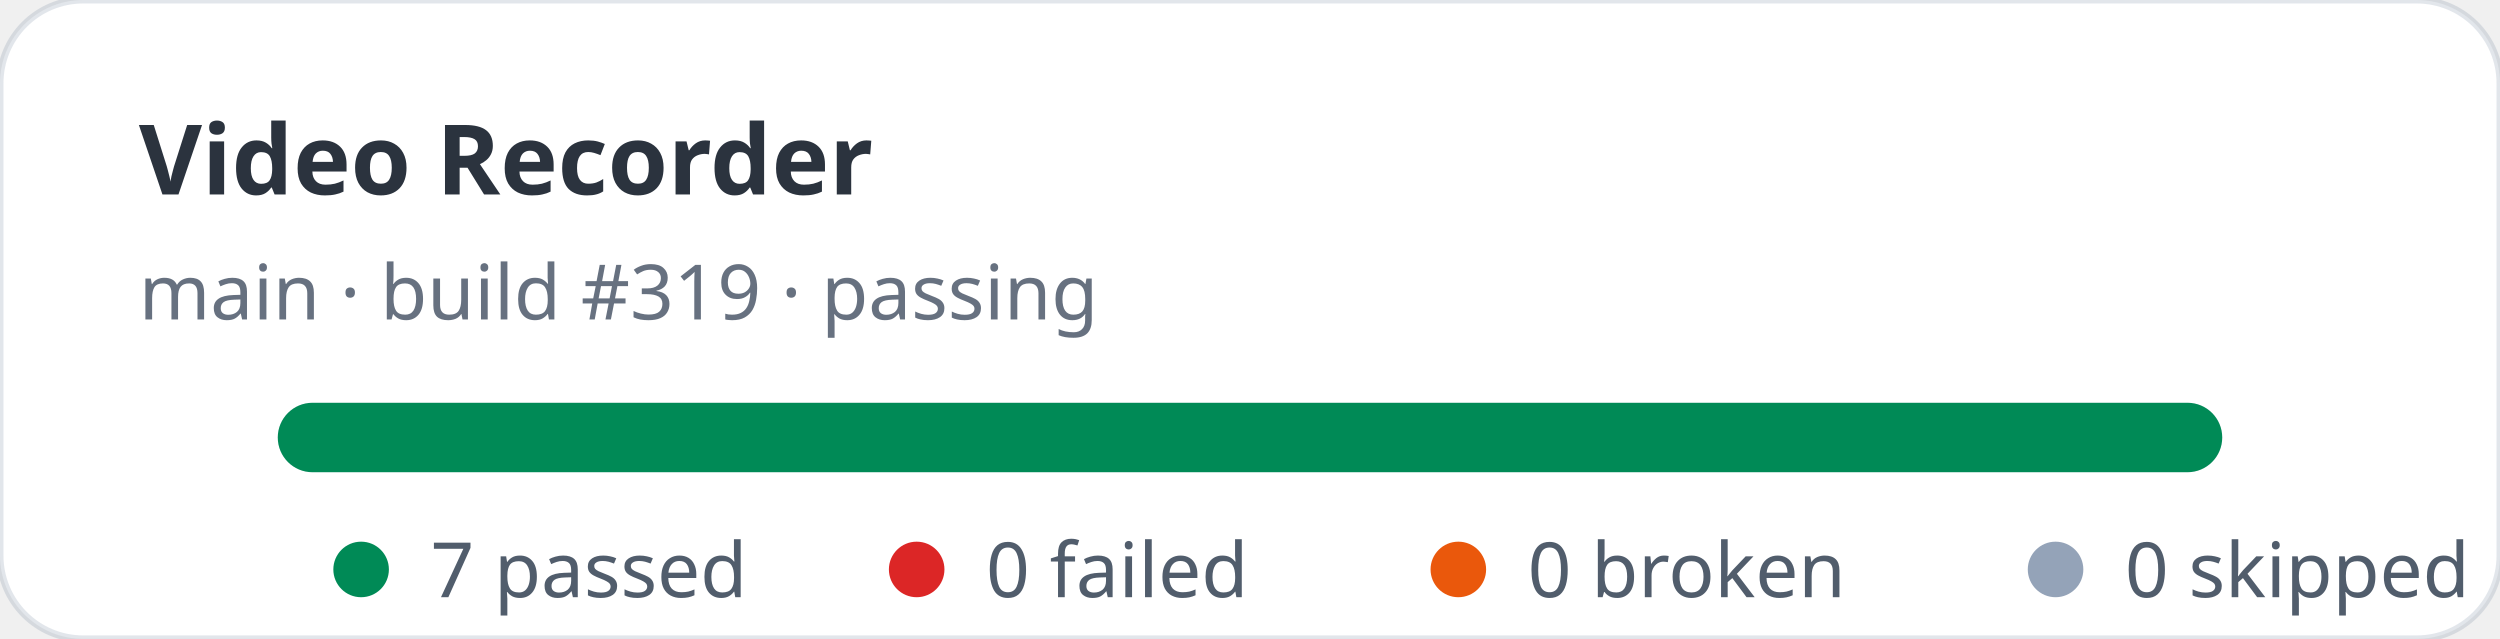
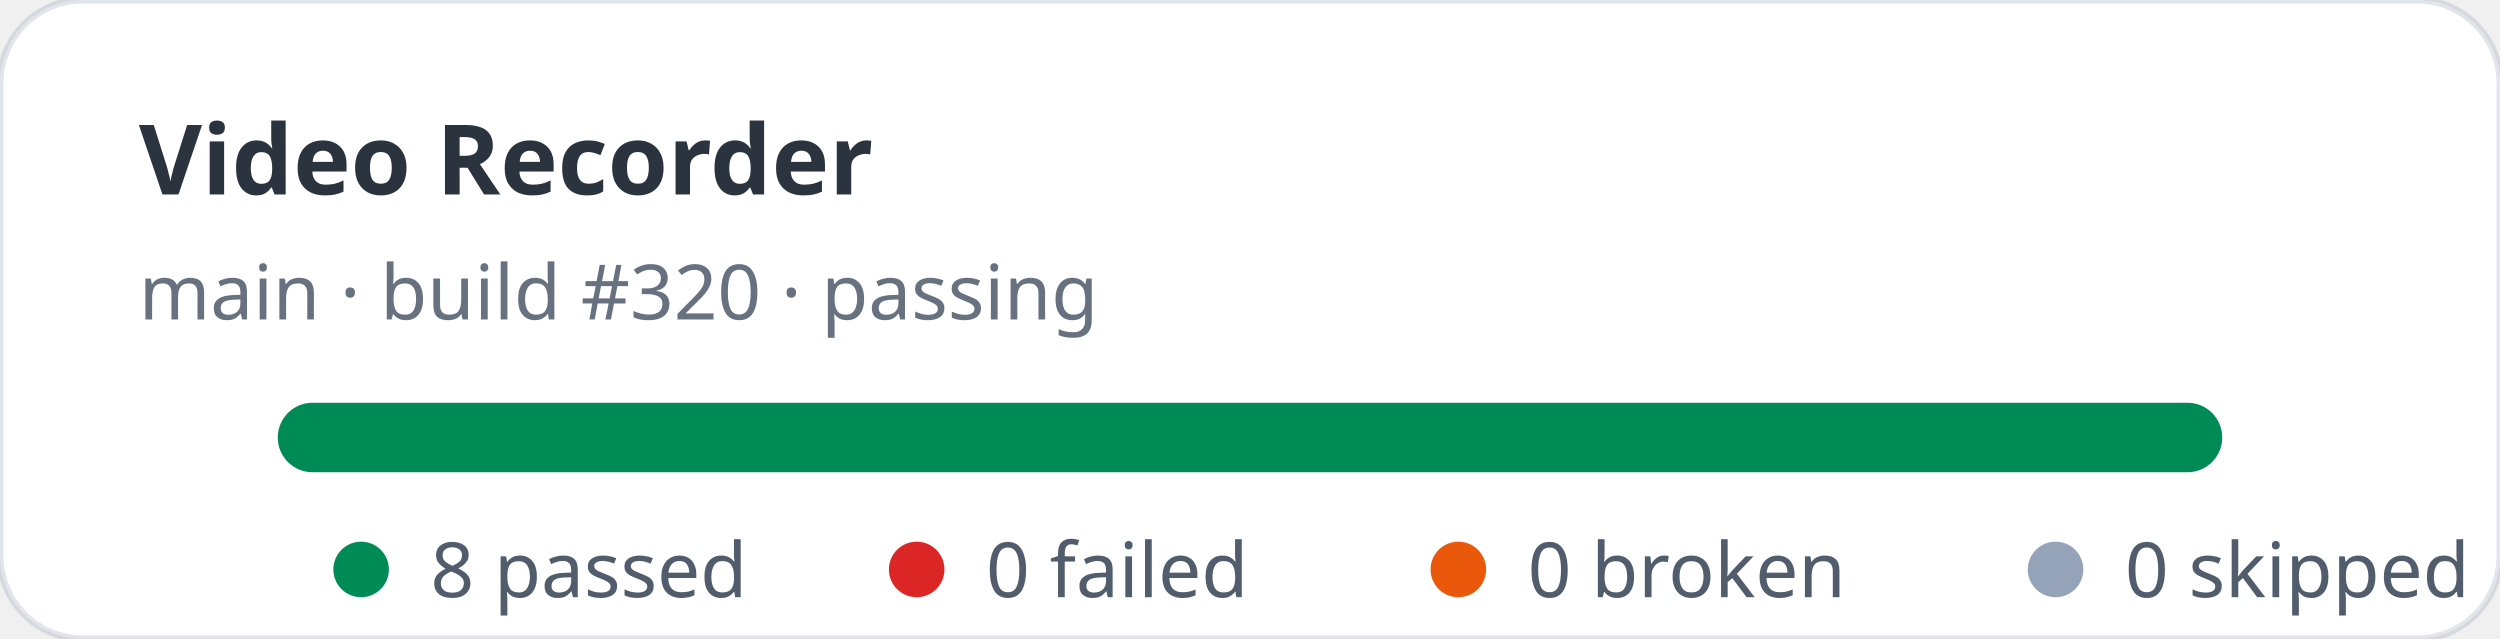
- <svg xmlns="http://www.w3.org/2000/svg" width="360" height="92" viewBox="0 0 360 92" role="img" aria-label="Video Recorder stats: 7 passed, 0 failed">
+ <svg xmlns="http://www.w3.org/2000/svg" width="360" height="92" viewBox="0 0 360 92" role="img" aria-label="Video Recorder stats: 8 passed, 0 failed">
  <rect width="360" height="92" rx="12" fill="#ffffff" stroke="rgba(11,48,86,0.12)" />
  <text x="20" y="28" fill="rgba(1,10,24,0.83)" font-family="ui-sans-serif,system-ui,sans-serif" font-size="14" font-weight="700">Video Recorder</text>
-   <text x="20" y="46" fill="rgba(2,19,44,0.6)" font-family="ui-sans-serif,system-ui,sans-serif" font-size="11">main · build #319 · passing</text>
+   <text x="20" y="46" fill="rgba(2,19,44,0.6)" font-family="ui-sans-serif,system-ui,sans-serif" font-size="11">main · build #320 · passing</text>
  <rect x="40" y="58" width="280" height="10" rx="5" fill="#e2e8f0" />
  <rect x="40" y="58" width="280" height="10" rx="5" fill="#008a56" />
  <g font-family="ui-sans-serif,system-ui,sans-serif" font-size="11" fill="rgba(1,18,40,0.68)">
    <circle cx="52" cy="82" r="4" fill="#008a56" />
-     <text x="62" y="86">7 passed</text>
+     <text x="62" y="86">8 passed</text>
    <circle cx="132" cy="82" r="4" fill="#dc2626" />
    <text x="142" y="86">0 failed</text>
    <circle cx="210" cy="82" r="4" fill="#ea580c" />
    <text x="220" y="86">0 broken</text>
    <circle cx="296" cy="82" r="4" fill="#94a3b8" />
    <text x="306" y="86">0 skipped</text>
  </g>
</svg>
